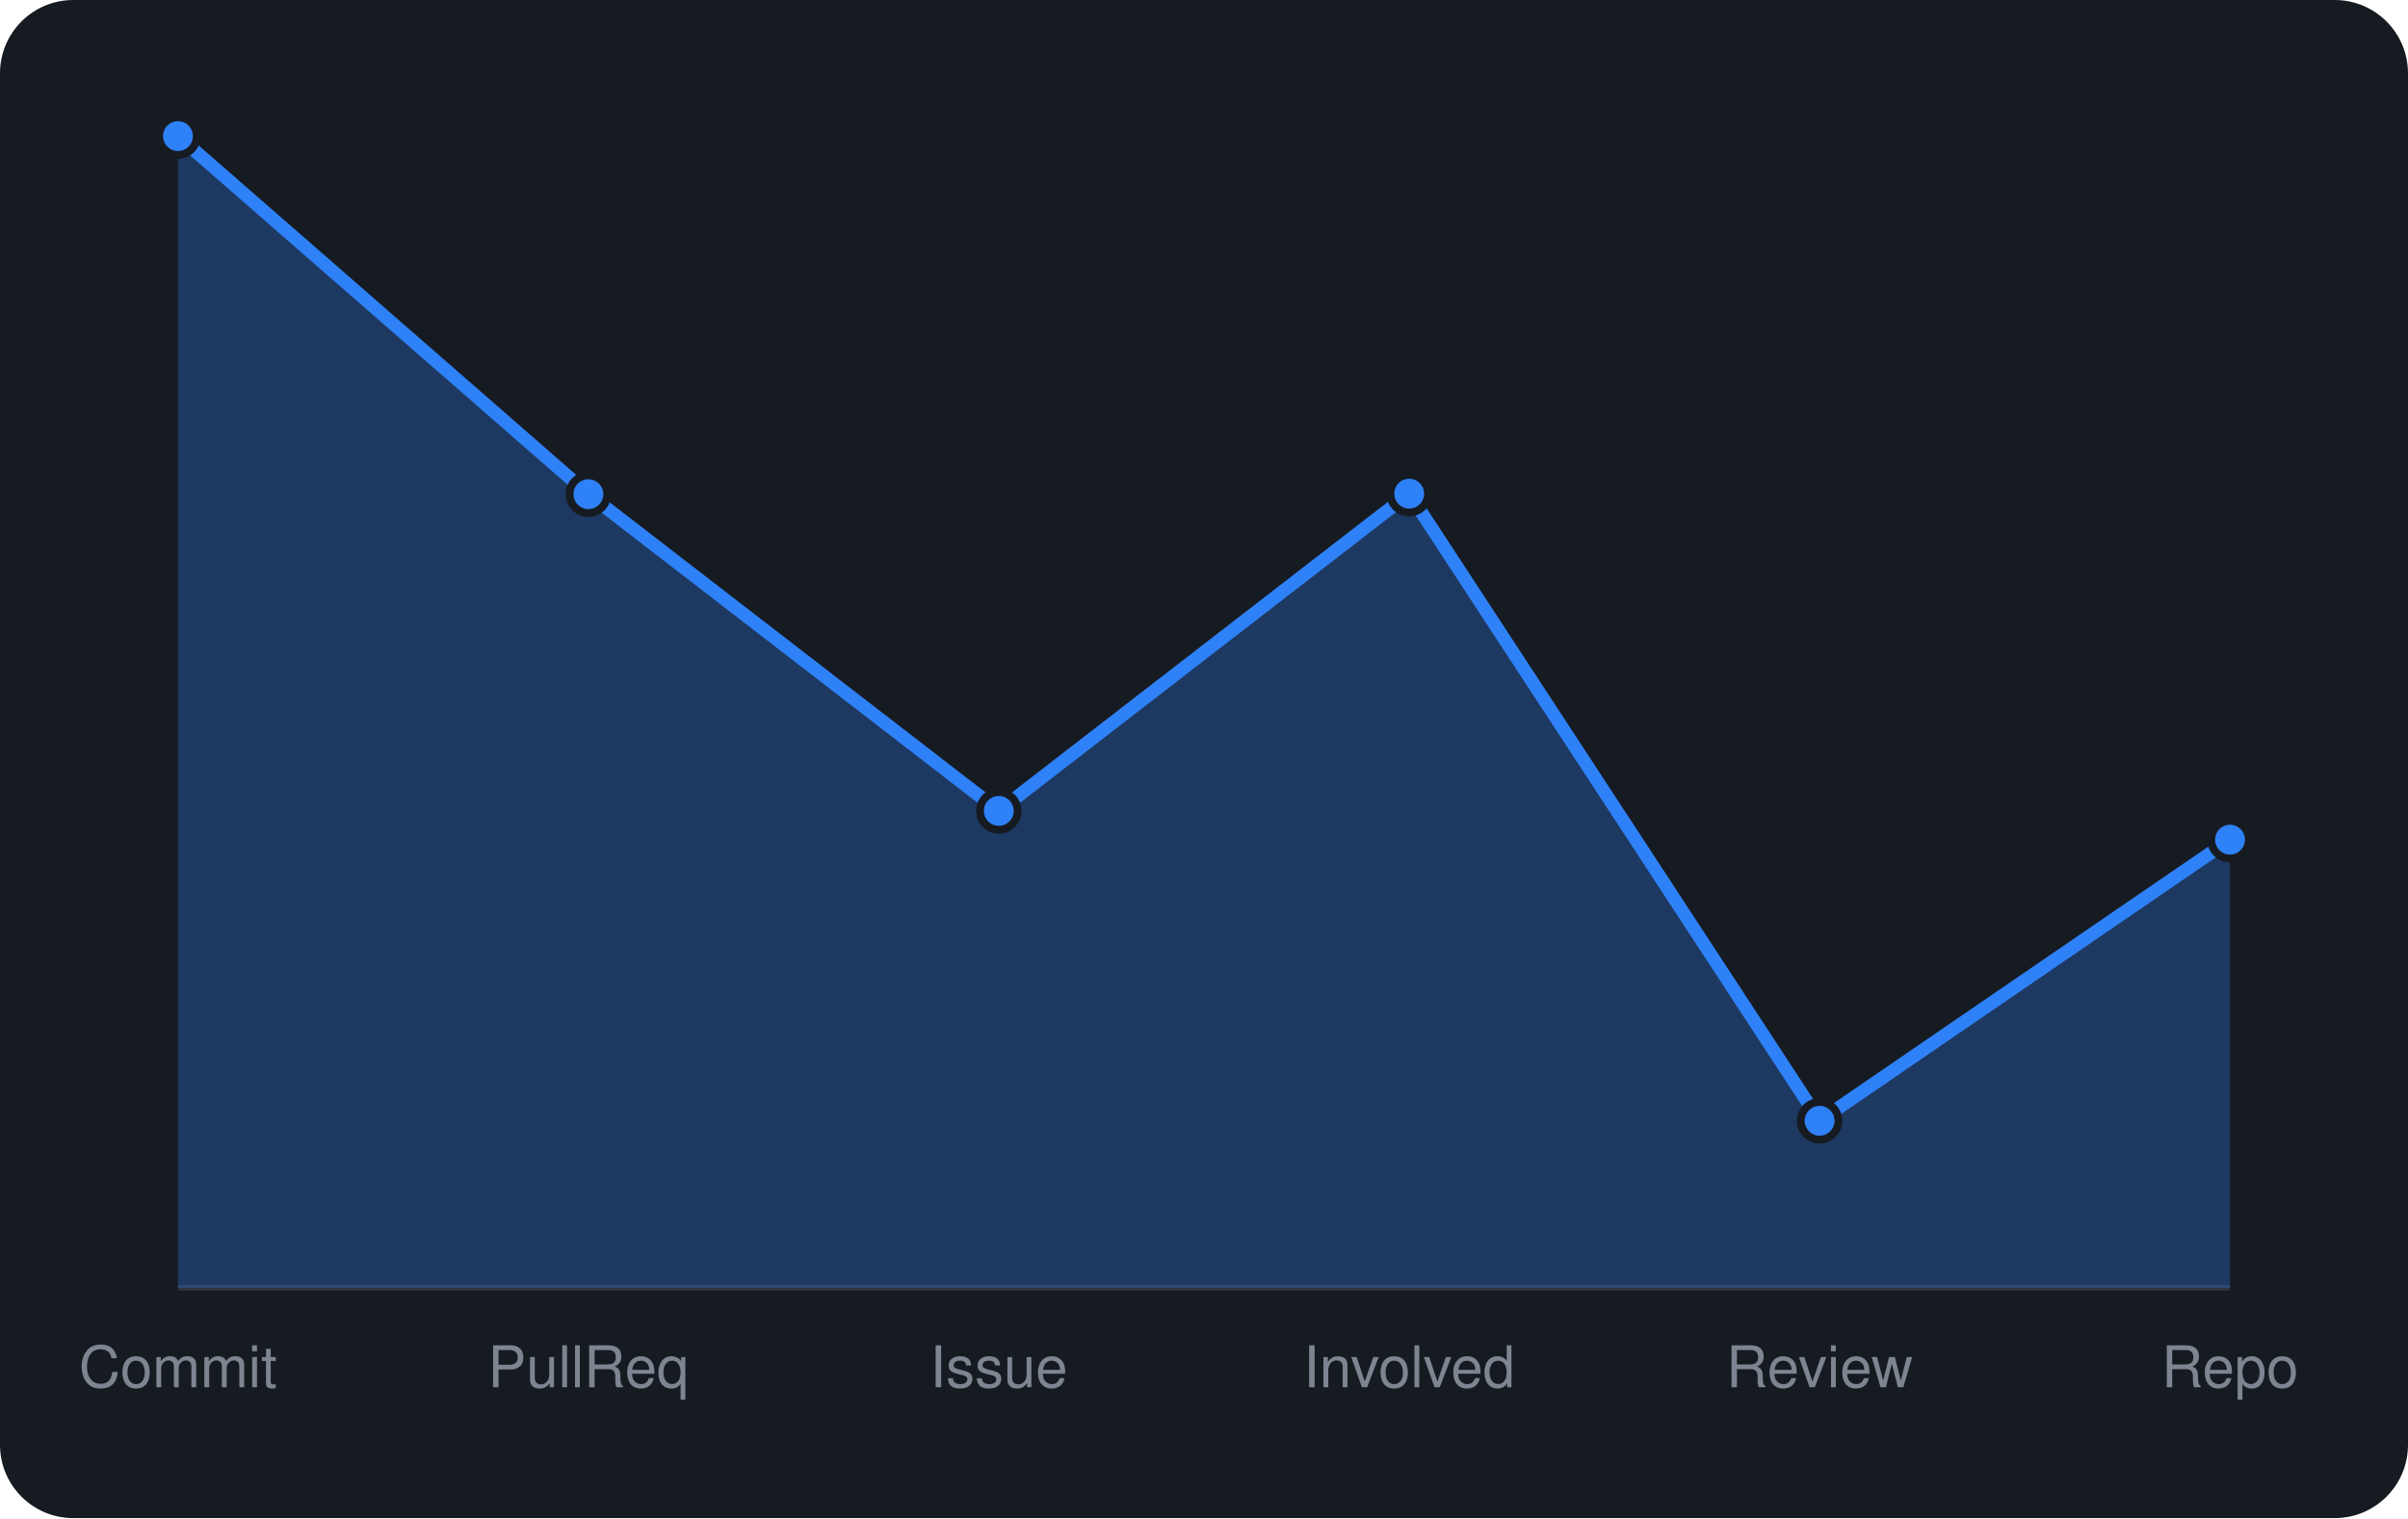
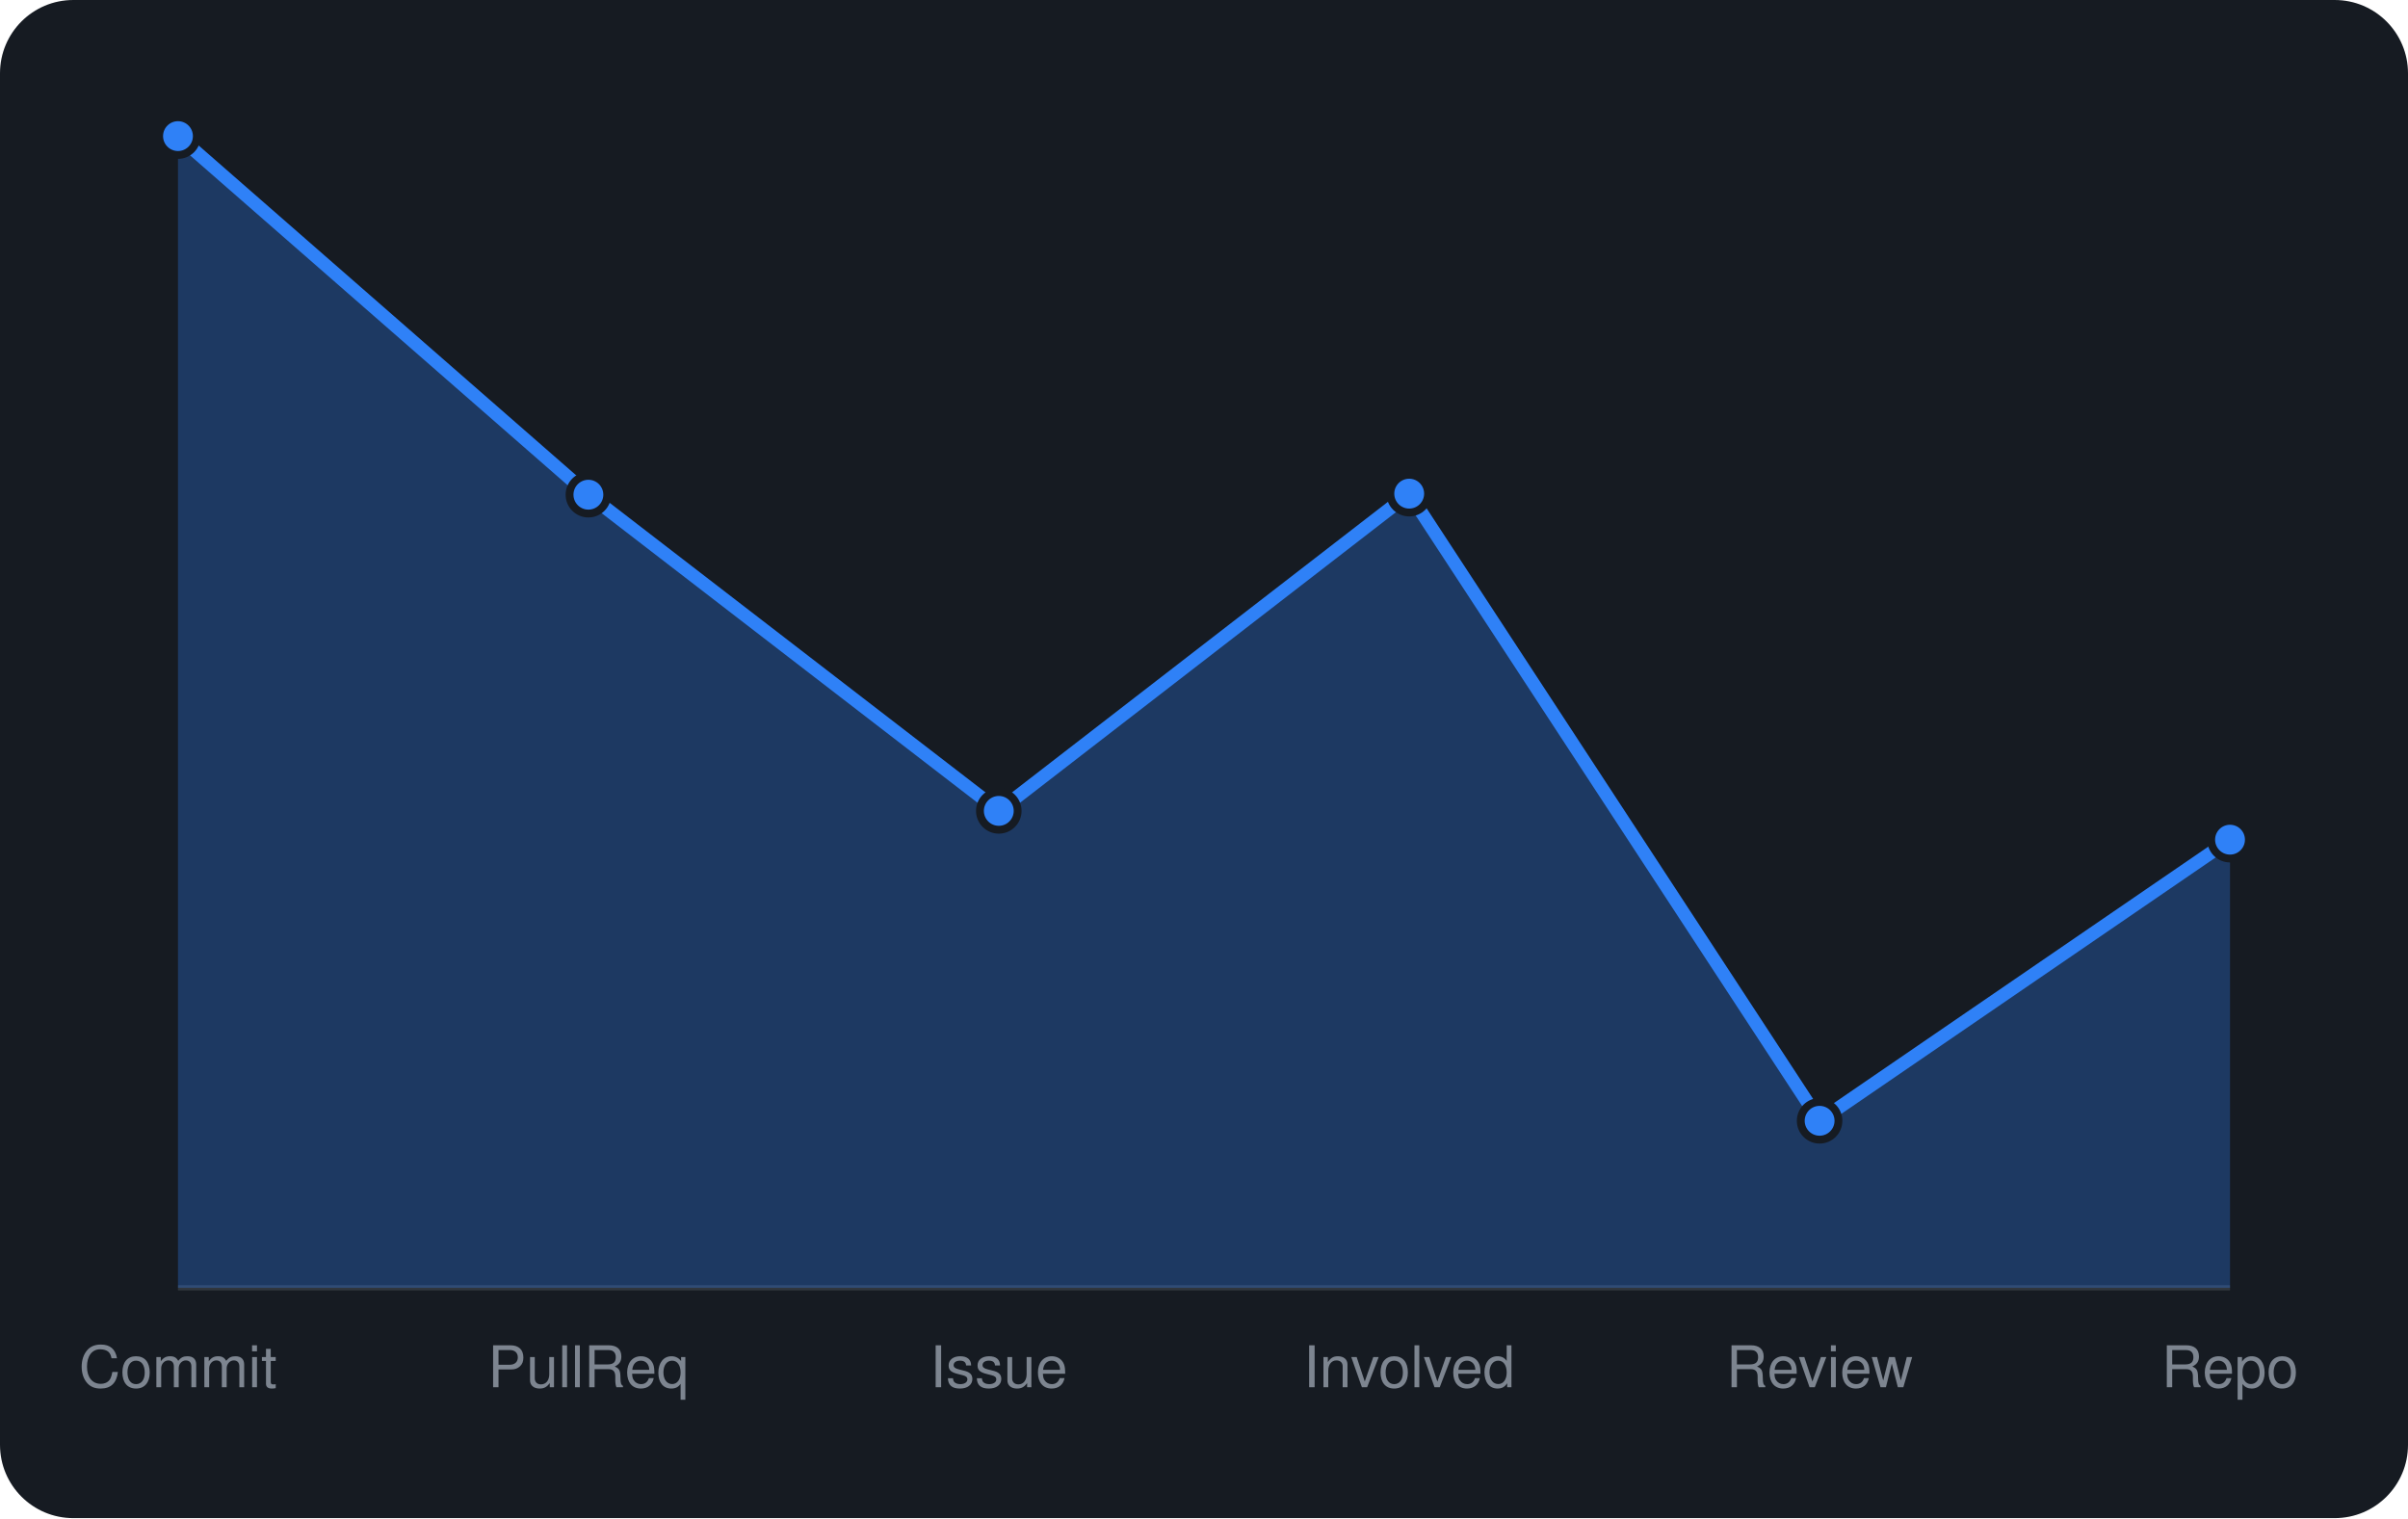
<svg xmlns="http://www.w3.org/2000/svg" viewBox="0 0 460 290" width="460" height="290" font-family="-apple-system,BlinkMacSystemFont,'Segoe UI',Helvetica,Arial,sans-serif">
  <rect width="460" height="290" rx="14" fill="#161b22" />
  <line x1="34" y1="246" x2="426" y2="246" stroke="#30363d" />
-   <path d="M34.0 246 L34.0 26.0L112.4 94.4L190.8 154.9L269.2 94.3L347.6 214.1L426.0 160.4 L426.0 246 Z" fill="rgba(47,129,247,0.3)" />
-   <path d="M34.0 26.0L112.4 94.4L190.8 154.9L269.2 94.3L347.6 214.1L426.0 160.4" fill="none" stroke="#2f81f7" stroke-width="2.5" stroke-linejoin="round" />
+   <path d="M34.0 246 L34.0 26.0L112.4 94.5L190.8 154.9L269.2 94.3L347.6 214.1L426.0 160.4 L426.0 246 Z" fill="rgba(47,129,247,0.3)" />
+   <path d="M34.0 26.0L112.4 94.5L190.8 154.9L269.2 94.3L347.6 214.1L426.0 160.4" fill="none" stroke="#2f81f7" stroke-width="2.5" stroke-linejoin="round" />
  <circle cx="34.0" cy="26.0" r="3.6" fill="#2f81f7" stroke="#161b22" stroke-width="1.5" />
-   <circle cx="112.4" cy="94.4" r="3.6" fill="#2f81f7" stroke="#161b22" stroke-width="1.5" />
+   <circle cx="112.4" cy="94.5" r="3.6" fill="#2f81f7" stroke="#161b22" stroke-width="1.5" />
  <circle cx="190.8" cy="154.9" r="3.6" fill="#2f81f7" stroke="#161b22" stroke-width="1.5" />
  <circle cx="269.2" cy="94.3" r="3.6" fill="#2f81f7" stroke="#161b22" stroke-width="1.5" />
  <circle cx="347.6" cy="214.1" r="3.6" fill="#2f81f7" stroke="#161b22" stroke-width="1.5" />
  <circle cx="426.0" cy="160.4" r="3.6" fill="#2f81f7" stroke="#161b22" stroke-width="1.5" />
  <text x="34.0" y="265" text-anchor="middle" font-size="11" fill="#7d8590">Commit</text>
  <text x="112.4" y="265" text-anchor="middle" font-size="11" fill="#7d8590">PullReq</text>
  <text x="190.8" y="265" text-anchor="middle" font-size="11" fill="#7d8590">Issue</text>
  <text x="269.2" y="265" text-anchor="middle" font-size="11" fill="#7d8590">Involved</text>
  <text x="347.6" y="265" text-anchor="middle" font-size="11" fill="#7d8590">Review</text>
  <text x="426.0" y="265" text-anchor="middle" font-size="11" fill="#7d8590">Repo</text>
</svg>
